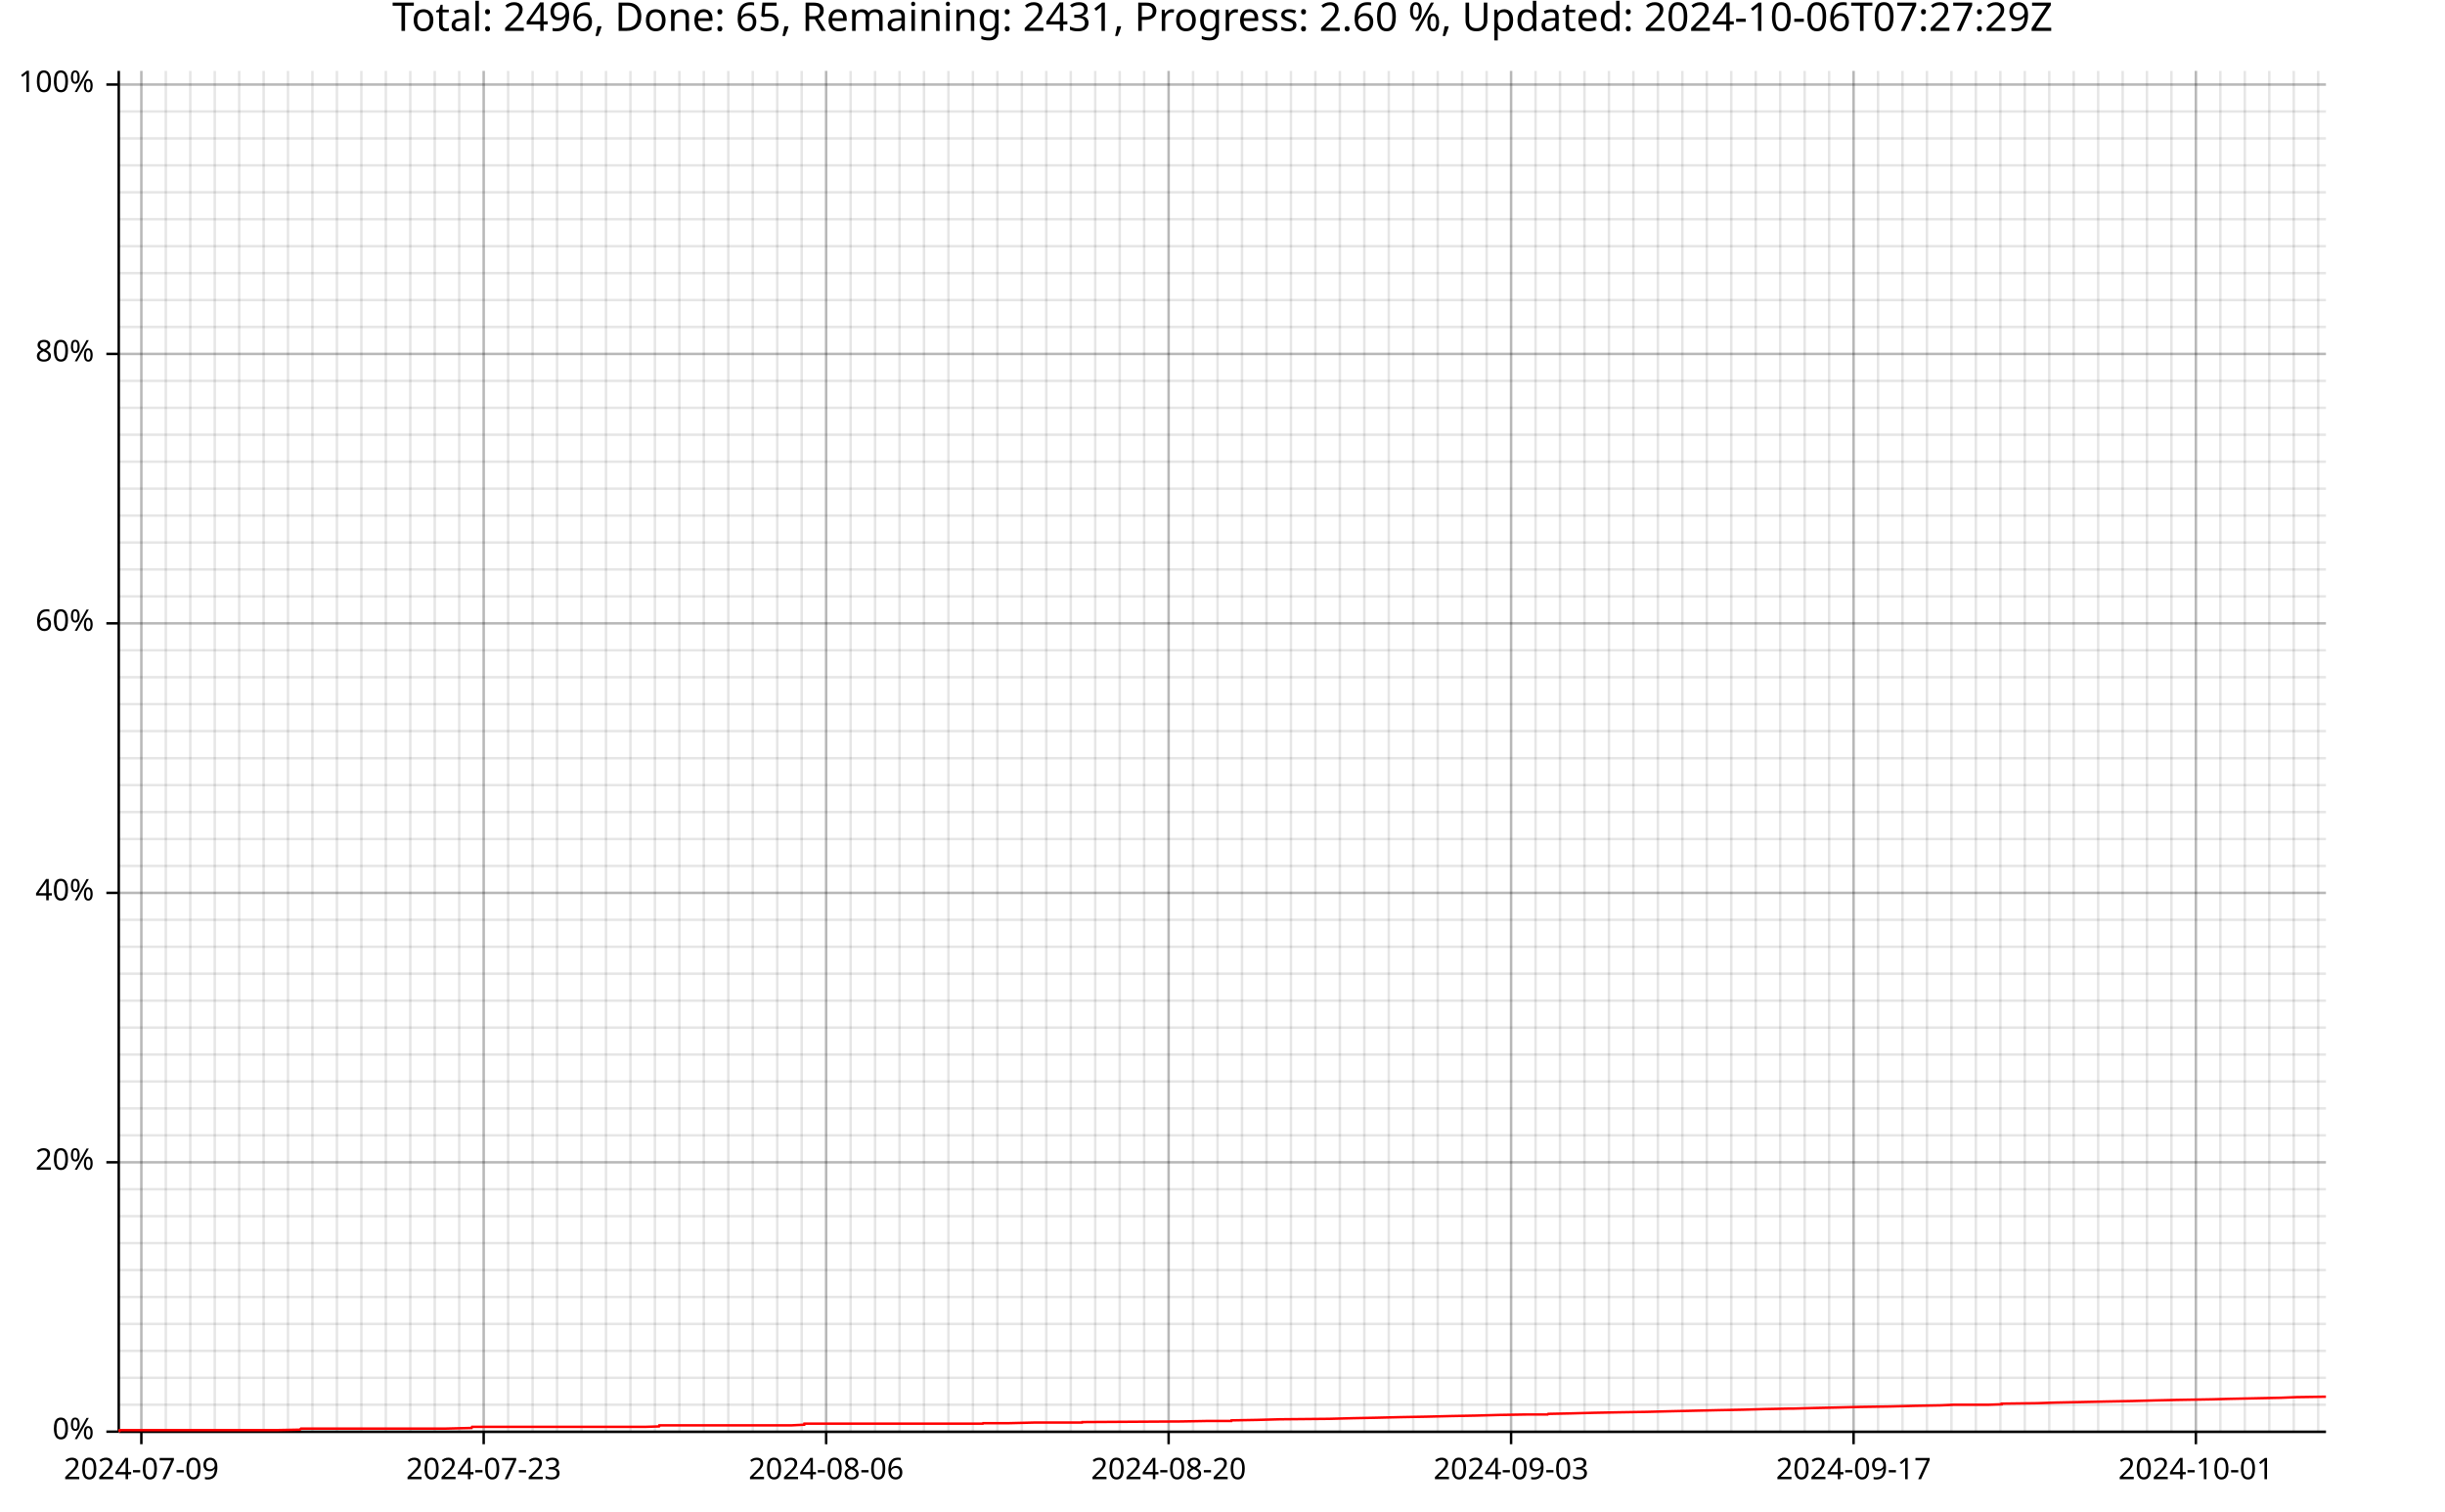
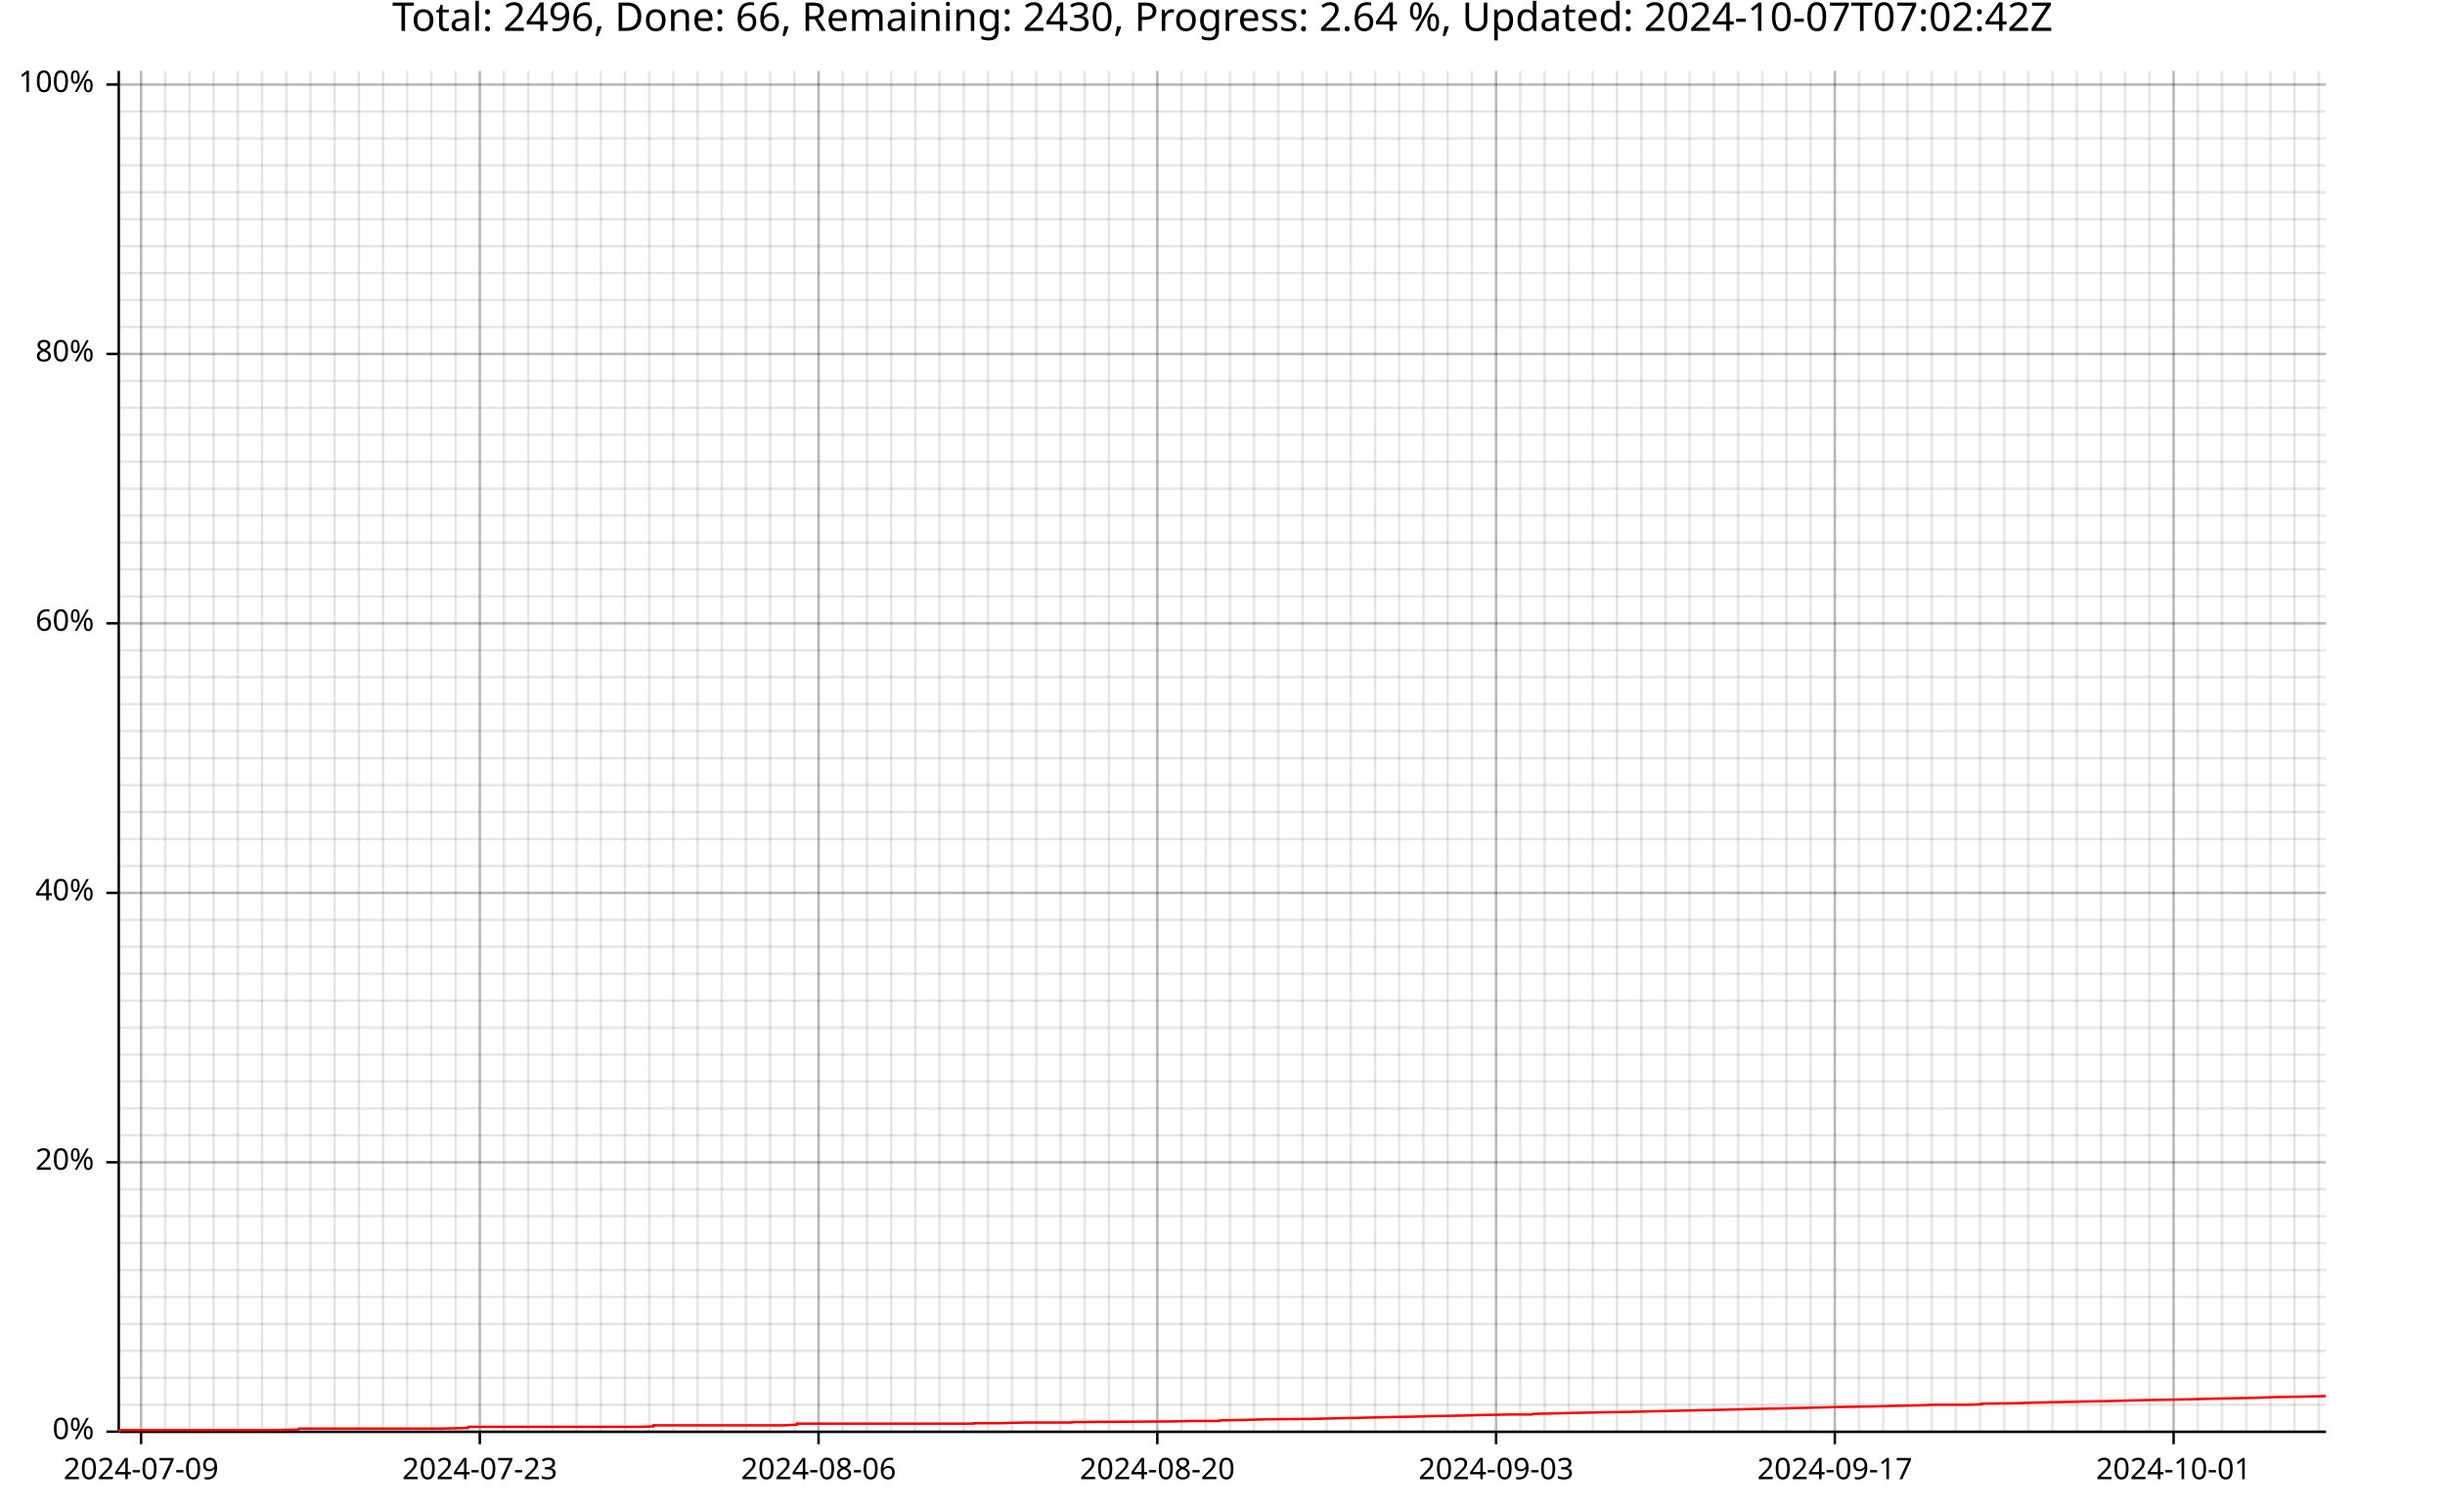
<svg xmlns="http://www.w3.org/2000/svg" width="987" height="610" viewBox="0 0 15792 9760">
  <text x="7896" y="5" dy="0.76em" text-anchor="middle" font-family="sans-serif" font-size="256" opacity="1" fill="#000000">
- Total: 2496, Done: 65, Remaining: 2431, Progress: 2.60 %, Updated: 2024-10-06T07:27:29Z
- </text>
-   <line opacity="0.1" stroke="#000000" stroke-width="16" x1="913" y1="9247" x2="913" y2="458" />
-   <line opacity="0.1" stroke="#000000" stroke-width="16" x1="1071" y1="9247" x2="1071" y2="458" />
-   <line opacity="0.1" stroke="#000000" stroke-width="16" x1="1229" y1="9247" x2="1229" y2="458" />
-   <line opacity="0.1" stroke="#000000" stroke-width="16" x1="1387" y1="9247" x2="1387" y2="458" />
-   <line opacity="0.1" stroke="#000000" stroke-width="16" x1="1545" y1="9247" x2="1545" y2="458" />
-   <line opacity="0.1" stroke="#000000" stroke-width="16" x1="1703" y1="9247" x2="1703" y2="458" />
-   <line opacity="0.1" stroke="#000000" stroke-width="16" x1="1860" y1="9247" x2="1860" y2="458" />
-   <line opacity="0.1" stroke="#000000" stroke-width="16" x1="2018" y1="9247" x2="2018" y2="458" />
-   <line opacity="0.1" stroke="#000000" stroke-width="16" x1="2176" y1="9247" x2="2176" y2="458" />
-   <line opacity="0.1" stroke="#000000" stroke-width="16" x1="2334" y1="9247" x2="2334" y2="458" />
-   <line opacity="0.1" stroke="#000000" stroke-width="16" x1="2492" y1="9247" x2="2492" y2="458" />
-   <line opacity="0.1" stroke="#000000" stroke-width="16" x1="2650" y1="9247" x2="2650" y2="458" />
-   <line opacity="0.1" stroke="#000000" stroke-width="16" x1="2808" y1="9247" x2="2808" y2="458" />
-   <line opacity="0.1" stroke="#000000" stroke-width="16" x1="2966" y1="9247" x2="2966" y2="458" />
-   <line opacity="0.1" stroke="#000000" stroke-width="16" x1="3124" y1="9247" x2="3124" y2="458" />
-   <line opacity="0.1" stroke="#000000" stroke-width="16" x1="3282" y1="9247" x2="3282" y2="458" />
-   <line opacity="0.1" stroke="#000000" stroke-width="16" x1="3440" y1="9247" x2="3440" y2="458" />
-   <line opacity="0.1" stroke="#000000" stroke-width="16" x1="3598" y1="9247" x2="3598" y2="458" />
-   <line opacity="0.1" stroke="#000000" stroke-width="16" x1="3756" y1="9247" x2="3756" y2="458" />
-   <line opacity="0.1" stroke="#000000" stroke-width="16" x1="3914" y1="9247" x2="3914" y2="458" />
-   <line opacity="0.1" stroke="#000000" stroke-width="16" x1="4072" y1="9247" x2="4072" y2="458" />
-   <line opacity="0.1" stroke="#000000" stroke-width="16" x1="4230" y1="9247" x2="4230" y2="458" />
-   <line opacity="0.1" stroke="#000000" stroke-width="16" x1="4388" y1="9247" x2="4388" y2="458" />
-   <line opacity="0.1" stroke="#000000" stroke-width="16" x1="4546" y1="9247" x2="4546" y2="458" />
-   <line opacity="0.1" stroke="#000000" stroke-width="16" x1="4704" y1="9247" x2="4704" y2="458" />
-   <line opacity="0.1" stroke="#000000" stroke-width="16" x1="4862" y1="9247" x2="4862" y2="458" />
-   <line opacity="0.1" stroke="#000000" stroke-width="16" x1="5020" y1="9247" x2="5020" y2="458" />
-   <line opacity="0.1" stroke="#000000" stroke-width="16" x1="5178" y1="9247" x2="5178" y2="458" />
-   <line opacity="0.1" stroke="#000000" stroke-width="16" x1="5336" y1="9247" x2="5336" y2="458" />
-   <line opacity="0.1" stroke="#000000" stroke-width="16" x1="5494" y1="9247" x2="5494" y2="458" />
-   <line opacity="0.1" stroke="#000000" stroke-width="16" x1="5652" y1="9247" x2="5652" y2="458" />
-   <line opacity="0.1" stroke="#000000" stroke-width="16" x1="5810" y1="9247" x2="5810" y2="458" />
-   <line opacity="0.1" stroke="#000000" stroke-width="16" x1="5968" y1="9247" x2="5968" y2="458" />
-   <line opacity="0.1" stroke="#000000" stroke-width="16" x1="6126" y1="9247" x2="6126" y2="458" />
-   <line opacity="0.1" stroke="#000000" stroke-width="16" x1="6284" y1="9247" x2="6284" y2="458" />
-   <line opacity="0.1" stroke="#000000" stroke-width="16" x1="6442" y1="9247" x2="6442" y2="458" />
-   <line opacity="0.1" stroke="#000000" stroke-width="16" x1="6600" y1="9247" x2="6600" y2="458" />
-   <line opacity="0.1" stroke="#000000" stroke-width="16" x1="6758" y1="9247" x2="6758" y2="458" />
-   <line opacity="0.1" stroke="#000000" stroke-width="16" x1="6916" y1="9247" x2="6916" y2="458" />
-   <line opacity="0.1" stroke="#000000" stroke-width="16" x1="7074" y1="9247" x2="7074" y2="458" />
-   <line opacity="0.1" stroke="#000000" stroke-width="16" x1="7232" y1="9247" x2="7232" y2="458" />
-   <line opacity="0.1" stroke="#000000" stroke-width="16" x1="7390" y1="9247" x2="7390" y2="458" />
-   <line opacity="0.1" stroke="#000000" stroke-width="16" x1="7548" y1="9247" x2="7548" y2="458" />
-   <line opacity="0.1" stroke="#000000" stroke-width="16" x1="7706" y1="9247" x2="7706" y2="458" />
-   <line opacity="0.1" stroke="#000000" stroke-width="16" x1="7864" y1="9247" x2="7864" y2="458" />
-   <line opacity="0.1" stroke="#000000" stroke-width="16" x1="8022" y1="9247" x2="8022" y2="458" />
-   <line opacity="0.1" stroke="#000000" stroke-width="16" x1="8180" y1="9247" x2="8180" y2="458" />
-   <line opacity="0.1" stroke="#000000" stroke-width="16" x1="8338" y1="9247" x2="8338" y2="458" />
-   <line opacity="0.1" stroke="#000000" stroke-width="16" x1="8496" y1="9247" x2="8496" y2="458" />
-   <line opacity="0.1" stroke="#000000" stroke-width="16" x1="8654" y1="9247" x2="8654" y2="458" />
-   <line opacity="0.1" stroke="#000000" stroke-width="16" x1="8812" y1="9247" x2="8812" y2="458" />
-   <line opacity="0.1" stroke="#000000" stroke-width="16" x1="8970" y1="9247" x2="8970" y2="458" />
-   <line opacity="0.1" stroke="#000000" stroke-width="16" x1="9128" y1="9247" x2="9128" y2="458" />
-   <line opacity="0.1" stroke="#000000" stroke-width="16" x1="9286" y1="9247" x2="9286" y2="458" />
-   <line opacity="0.1" stroke="#000000" stroke-width="16" x1="9444" y1="9247" x2="9444" y2="458" />
-   <line opacity="0.1" stroke="#000000" stroke-width="16" x1="9602" y1="9247" x2="9602" y2="458" />
-   <line opacity="0.1" stroke="#000000" stroke-width="16" x1="9760" y1="9247" x2="9760" y2="458" />
-   <line opacity="0.1" stroke="#000000" stroke-width="16" x1="9918" y1="9247" x2="9918" y2="458" />
-   <line opacity="0.1" stroke="#000000" stroke-width="16" x1="10076" y1="9247" x2="10076" y2="458" />
-   <line opacity="0.1" stroke="#000000" stroke-width="16" x1="10234" y1="9247" x2="10234" y2="458" />
-   <line opacity="0.1" stroke="#000000" stroke-width="16" x1="10392" y1="9247" x2="10392" y2="458" />
-   <line opacity="0.1" stroke="#000000" stroke-width="16" x1="10550" y1="9247" x2="10550" y2="458" />
-   <line opacity="0.1" stroke="#000000" stroke-width="16" x1="10708" y1="9247" x2="10708" y2="458" />
-   <line opacity="0.1" stroke="#000000" stroke-width="16" x1="10866" y1="9247" x2="10866" y2="458" />
-   <line opacity="0.1" stroke="#000000" stroke-width="16" x1="11024" y1="9247" x2="11024" y2="458" />
-   <line opacity="0.1" stroke="#000000" stroke-width="16" x1="11182" y1="9247" x2="11182" y2="458" />
-   <line opacity="0.1" stroke="#000000" stroke-width="16" x1="11340" y1="9247" x2="11340" y2="458" />
-   <line opacity="0.1" stroke="#000000" stroke-width="16" x1="11498" y1="9247" x2="11498" y2="458" />
-   <line opacity="0.1" stroke="#000000" stroke-width="16" x1="11656" y1="9247" x2="11656" y2="458" />
-   <line opacity="0.1" stroke="#000000" stroke-width="16" x1="11814" y1="9247" x2="11814" y2="458" />
-   <line opacity="0.1" stroke="#000000" stroke-width="16" x1="11972" y1="9247" x2="11972" y2="458" />
-   <line opacity="0.1" stroke="#000000" stroke-width="16" x1="12130" y1="9247" x2="12130" y2="458" />
-   <line opacity="0.1" stroke="#000000" stroke-width="16" x1="12288" y1="9247" x2="12288" y2="458" />
-   <line opacity="0.1" stroke="#000000" stroke-width="16" x1="12446" y1="9247" x2="12446" y2="458" />
-   <line opacity="0.1" stroke="#000000" stroke-width="16" x1="12604" y1="9247" x2="12604" y2="458" />
-   <line opacity="0.1" stroke="#000000" stroke-width="16" x1="12762" y1="9247" x2="12762" y2="458" />
-   <line opacity="0.1" stroke="#000000" stroke-width="16" x1="12920" y1="9247" x2="12920" y2="458" />
-   <line opacity="0.1" stroke="#000000" stroke-width="16" x1="13078" y1="9247" x2="13078" y2="458" />
-   <line opacity="0.1" stroke="#000000" stroke-width="16" x1="13236" y1="9247" x2="13236" y2="458" />
-   <line opacity="0.1" stroke="#000000" stroke-width="16" x1="13394" y1="9247" x2="13394" y2="458" />
-   <line opacity="0.1" stroke="#000000" stroke-width="16" x1="13552" y1="9247" x2="13552" y2="458" />
-   <line opacity="0.1" stroke="#000000" stroke-width="16" x1="13710" y1="9247" x2="13710" y2="458" />
-   <line opacity="0.1" stroke="#000000" stroke-width="16" x1="13867" y1="9247" x2="13867" y2="458" />
-   <line opacity="0.1" stroke="#000000" stroke-width="16" x1="14025" y1="9247" x2="14025" y2="458" />
-   <line opacity="0.1" stroke="#000000" stroke-width="16" x1="14183" y1="9247" x2="14183" y2="458" />
-   <line opacity="0.1" stroke="#000000" stroke-width="16" x1="14341" y1="9247" x2="14341" y2="458" />
-   <line opacity="0.1" stroke="#000000" stroke-width="16" x1="14499" y1="9247" x2="14499" y2="458" />
-   <line opacity="0.1" stroke="#000000" stroke-width="16" x1="14657" y1="9247" x2="14657" y2="458" />
-   <line opacity="0.1" stroke="#000000" stroke-width="16" x1="14815" y1="9247" x2="14815" y2="458" />
-   <line opacity="0.1" stroke="#000000" stroke-width="16" x1="14973" y1="9247" x2="14973" y2="458" />
+ Total: 2496, Done: 66, Remaining: 2430, Progress: 2.64 %, Updated: 2024-10-07T07:02:42Z
+ </text>
+   <line opacity="0.1" stroke="#000000" stroke-width="16" x1="911" y1="9247" x2="911" y2="458" />
+   <line opacity="0.1" stroke="#000000" stroke-width="16" x1="1067" y1="9247" x2="1067" y2="458" />
+   <line opacity="0.1" stroke="#000000" stroke-width="16" x1="1224" y1="9247" x2="1224" y2="458" />
+   <line opacity="0.1" stroke="#000000" stroke-width="16" x1="1380" y1="9247" x2="1380" y2="458" />
+   <line opacity="0.1" stroke="#000000" stroke-width="16" x1="1536" y1="9247" x2="1536" y2="458" />
+   <line opacity="0.1" stroke="#000000" stroke-width="16" x1="1692" y1="9247" x2="1692" y2="458" />
+   <line opacity="0.1" stroke="#000000" stroke-width="16" x1="1849" y1="9247" x2="1849" y2="458" />
+   <line opacity="0.1" stroke="#000000" stroke-width="16" x1="2005" y1="9247" x2="2005" y2="458" />
+   <line opacity="0.1" stroke="#000000" stroke-width="16" x1="2161" y1="9247" x2="2161" y2="458" />
+   <line opacity="0.1" stroke="#000000" stroke-width="16" x1="2318" y1="9247" x2="2318" y2="458" />
+   <line opacity="0.1" stroke="#000000" stroke-width="16" x1="2474" y1="9247" x2="2474" y2="458" />
+   <line opacity="0.1" stroke="#000000" stroke-width="16" x1="2630" y1="9247" x2="2630" y2="458" />
+   <line opacity="0.1" stroke="#000000" stroke-width="16" x1="2786" y1="9247" x2="2786" y2="458" />
+   <line opacity="0.1" stroke="#000000" stroke-width="16" x1="2943" y1="9247" x2="2943" y2="458" />
+   <line opacity="0.1" stroke="#000000" stroke-width="16" x1="3099" y1="9247" x2="3099" y2="458" />
+   <line opacity="0.1" stroke="#000000" stroke-width="16" x1="3255" y1="9247" x2="3255" y2="458" />
+   <line opacity="0.1" stroke="#000000" stroke-width="16" x1="3412" y1="9247" x2="3412" y2="458" />
+   <line opacity="0.1" stroke="#000000" stroke-width="16" x1="3568" y1="9247" x2="3568" y2="458" />
+   <line opacity="0.1" stroke="#000000" stroke-width="16" x1="3724" y1="9247" x2="3724" y2="458" />
+   <line opacity="0.1" stroke="#000000" stroke-width="16" x1="3880" y1="9247" x2="3880" y2="458" />
+   <line opacity="0.1" stroke="#000000" stroke-width="16" x1="4037" y1="9247" x2="4037" y2="458" />
+   <line opacity="0.1" stroke="#000000" stroke-width="16" x1="4193" y1="9247" x2="4193" y2="458" />
+   <line opacity="0.1" stroke="#000000" stroke-width="16" x1="4349" y1="9247" x2="4349" y2="458" />
+   <line opacity="0.1" stroke="#000000" stroke-width="16" x1="4506" y1="9247" x2="4506" y2="458" />
+   <line opacity="0.1" stroke="#000000" stroke-width="16" x1="4662" y1="9247" x2="4662" y2="458" />
+   <line opacity="0.1" stroke="#000000" stroke-width="16" x1="4818" y1="9247" x2="4818" y2="458" />
+   <line opacity="0.1" stroke="#000000" stroke-width="16" x1="4974" y1="9247" x2="4974" y2="458" />
+   <line opacity="0.1" stroke="#000000" stroke-width="16" x1="5131" y1="9247" x2="5131" y2="458" />
+   <line opacity="0.1" stroke="#000000" stroke-width="16" x1="5287" y1="9247" x2="5287" y2="458" />
+   <line opacity="0.1" stroke="#000000" stroke-width="16" x1="5443" y1="9247" x2="5443" y2="458" />
+   <line opacity="0.1" stroke="#000000" stroke-width="16" x1="5600" y1="9247" x2="5600" y2="458" />
+   <line opacity="0.1" stroke="#000000" stroke-width="16" x1="5756" y1="9247" x2="5756" y2="458" />
+   <line opacity="0.1" stroke="#000000" stroke-width="16" x1="5912" y1="9247" x2="5912" y2="458" />
+   <line opacity="0.1" stroke="#000000" stroke-width="16" x1="6068" y1="9247" x2="6068" y2="458" />
+   <line opacity="0.1" stroke="#000000" stroke-width="16" x1="6225" y1="9247" x2="6225" y2="458" />
+   <line opacity="0.1" stroke="#000000" stroke-width="16" x1="6381" y1="9247" x2="6381" y2="458" />
+   <line opacity="0.1" stroke="#000000" stroke-width="16" x1="6537" y1="9247" x2="6537" y2="458" />
+   <line opacity="0.1" stroke="#000000" stroke-width="16" x1="6694" y1="9247" x2="6694" y2="458" />
+   <line opacity="0.1" stroke="#000000" stroke-width="16" x1="6850" y1="9247" x2="6850" y2="458" />
+   <line opacity="0.1" stroke="#000000" stroke-width="16" x1="7006" y1="9247" x2="7006" y2="458" />
+   <line opacity="0.1" stroke="#000000" stroke-width="16" x1="7162" y1="9247" x2="7162" y2="458" />
+   <line opacity="0.1" stroke="#000000" stroke-width="16" x1="7319" y1="9247" x2="7319" y2="458" />
+   <line opacity="0.1" stroke="#000000" stroke-width="16" x1="7475" y1="9247" x2="7475" y2="458" />
+   <line opacity="0.1" stroke="#000000" stroke-width="16" x1="7631" y1="9247" x2="7631" y2="458" />
+   <line opacity="0.1" stroke="#000000" stroke-width="16" x1="7788" y1="9247" x2="7788" y2="458" />
+   <line opacity="0.1" stroke="#000000" stroke-width="16" x1="7944" y1="9247" x2="7944" y2="458" />
+   <line opacity="0.1" stroke="#000000" stroke-width="16" x1="8100" y1="9247" x2="8100" y2="458" />
+   <line opacity="0.1" stroke="#000000" stroke-width="16" x1="8256" y1="9247" x2="8256" y2="458" />
+   <line opacity="0.1" stroke="#000000" stroke-width="16" x1="8413" y1="9247" x2="8413" y2="458" />
+   <line opacity="0.1" stroke="#000000" stroke-width="16" x1="8569" y1="9247" x2="8569" y2="458" />
+   <line opacity="0.1" stroke="#000000" stroke-width="16" x1="8725" y1="9247" x2="8725" y2="458" />
+   <line opacity="0.1" stroke="#000000" stroke-width="16" x1="8882" y1="9247" x2="8882" y2="458" />
+   <line opacity="0.1" stroke="#000000" stroke-width="16" x1="9038" y1="9247" x2="9038" y2="458" />
+   <line opacity="0.1" stroke="#000000" stroke-width="16" x1="9194" y1="9247" x2="9194" y2="458" />
+   <line opacity="0.1" stroke="#000000" stroke-width="16" x1="9350" y1="9247" x2="9350" y2="458" />
+   <line opacity="0.1" stroke="#000000" stroke-width="16" x1="9507" y1="9247" x2="9507" y2="458" />
+   <line opacity="0.1" stroke="#000000" stroke-width="16" x1="9663" y1="9247" x2="9663" y2="458" />
+   <line opacity="0.1" stroke="#000000" stroke-width="16" x1="9819" y1="9247" x2="9819" y2="458" />
+   <line opacity="0.1" stroke="#000000" stroke-width="16" x1="9976" y1="9247" x2="9976" y2="458" />
+   <line opacity="0.1" stroke="#000000" stroke-width="16" x1="10132" y1="9247" x2="10132" y2="458" />
+   <line opacity="0.1" stroke="#000000" stroke-width="16" x1="10288" y1="9247" x2="10288" y2="458" />
+   <line opacity="0.1" stroke="#000000" stroke-width="16" x1="10444" y1="9247" x2="10444" y2="458" />
+   <line opacity="0.1" stroke="#000000" stroke-width="16" x1="10601" y1="9247" x2="10601" y2="458" />
+   <line opacity="0.1" stroke="#000000" stroke-width="16" x1="10757" y1="9247" x2="10757" y2="458" />
+   <line opacity="0.1" stroke="#000000" stroke-width="16" x1="10913" y1="9247" x2="10913" y2="458" />
+   <line opacity="0.1" stroke="#000000" stroke-width="16" x1="11070" y1="9247" x2="11070" y2="458" />
+   <line opacity="0.1" stroke="#000000" stroke-width="16" x1="11226" y1="9247" x2="11226" y2="458" />
+   <line opacity="0.1" stroke="#000000" stroke-width="16" x1="11382" y1="9247" x2="11382" y2="458" />
+   <line opacity="0.1" stroke="#000000" stroke-width="16" x1="11538" y1="9247" x2="11538" y2="458" />
+   <line opacity="0.1" stroke="#000000" stroke-width="16" x1="11695" y1="9247" x2="11695" y2="458" />
+   <line opacity="0.1" stroke="#000000" stroke-width="16" x1="11851" y1="9247" x2="11851" y2="458" />
+   <line opacity="0.1" stroke="#000000" stroke-width="16" x1="12007" y1="9247" x2="12007" y2="458" />
+   <line opacity="0.1" stroke="#000000" stroke-width="16" x1="12164" y1="9247" x2="12164" y2="458" />
+   <line opacity="0.1" stroke="#000000" stroke-width="16" x1="12320" y1="9247" x2="12320" y2="458" />
+   <line opacity="0.1" stroke="#000000" stroke-width="16" x1="12476" y1="9247" x2="12476" y2="458" />
+   <line opacity="0.1" stroke="#000000" stroke-width="16" x1="12632" y1="9247" x2="12632" y2="458" />
+   <line opacity="0.1" stroke="#000000" stroke-width="16" x1="12789" y1="9247" x2="12789" y2="458" />
+   <line opacity="0.1" stroke="#000000" stroke-width="16" x1="12945" y1="9247" x2="12945" y2="458" />
+   <line opacity="0.1" stroke="#000000" stroke-width="16" x1="13101" y1="9247" x2="13101" y2="458" />
+   <line opacity="0.1" stroke="#000000" stroke-width="16" x1="13257" y1="9247" x2="13257" y2="458" />
+   <line opacity="0.1" stroke="#000000" stroke-width="16" x1="13414" y1="9247" x2="13414" y2="458" />
+   <line opacity="0.1" stroke="#000000" stroke-width="16" x1="13570" y1="9247" x2="13570" y2="458" />
+   <line opacity="0.1" stroke="#000000" stroke-width="16" x1="13726" y1="9247" x2="13726" y2="458" />
+   <line opacity="0.1" stroke="#000000" stroke-width="16" x1="13883" y1="9247" x2="13883" y2="458" />
+   <line opacity="0.1" stroke="#000000" stroke-width="16" x1="14039" y1="9247" x2="14039" y2="458" />
+   <line opacity="0.1" stroke="#000000" stroke-width="16" x1="14195" y1="9247" x2="14195" y2="458" />
+   <line opacity="0.1" stroke="#000000" stroke-width="16" x1="14351" y1="9247" x2="14351" y2="458" />
+   <line opacity="0.1" stroke="#000000" stroke-width="16" x1="14508" y1="9247" x2="14508" y2="458" />
+   <line opacity="0.1" stroke="#000000" stroke-width="16" x1="14664" y1="9247" x2="14664" y2="458" />
+   <line opacity="0.1" stroke="#000000" stroke-width="16" x1="14820" y1="9247" x2="14820" y2="458" />
+   <line opacity="0.1" stroke="#000000" stroke-width="16" x1="14977" y1="9247" x2="14977" y2="458" />
  <line opacity="0.1" stroke="#000000" stroke-width="16" x1="768" y1="9247" x2="15023" y2="9247" />
  <line opacity="0.1" stroke="#000000" stroke-width="16" x1="768" y1="9073" x2="15023" y2="9073" />
  <line opacity="0.1" stroke="#000000" stroke-width="16" x1="768" y1="8899" x2="15023" y2="8899" />
  <line opacity="0.1" stroke="#000000" stroke-width="16" x1="768" y1="8725" x2="15023" y2="8725" />
  <line opacity="0.1" stroke="#000000" stroke-width="16" x1="768" y1="8551" x2="15023" y2="8551" />
  <line opacity="0.1" stroke="#000000" stroke-width="16" x1="768" y1="8377" x2="15023" y2="8377" />
  <line opacity="0.1" stroke="#000000" stroke-width="16" x1="768" y1="8203" x2="15023" y2="8203" />
  <line opacity="0.1" stroke="#000000" stroke-width="16" x1="768" y1="8029" x2="15023" y2="8029" />
  <line opacity="0.1" stroke="#000000" stroke-width="16" x1="768" y1="7855" x2="15023" y2="7855" />
  <line opacity="0.1" stroke="#000000" stroke-width="16" x1="768" y1="7681" x2="15023" y2="7681" />
  <line opacity="0.1" stroke="#000000" stroke-width="16" x1="768" y1="7507" x2="15023" y2="7507" />
  <line opacity="0.1" stroke="#000000" stroke-width="16" x1="768" y1="7333" x2="15023" y2="7333" />
  <line opacity="0.1" stroke="#000000" stroke-width="16" x1="768" y1="7159" x2="15023" y2="7159" />
  <line opacity="0.1" stroke="#000000" stroke-width="16" x1="768" y1="6985" x2="15023" y2="6985" />
  <line opacity="0.1" stroke="#000000" stroke-width="16" x1="768" y1="6811" x2="15023" y2="6811" />
  <line opacity="0.1" stroke="#000000" stroke-width="16" x1="768" y1="6637" x2="15023" y2="6637" />
  <line opacity="0.1" stroke="#000000" stroke-width="16" x1="768" y1="6463" x2="15023" y2="6463" />
  <line opacity="0.1" stroke="#000000" stroke-width="16" x1="768" y1="6289" x2="15023" y2="6289" />
  <line opacity="0.1" stroke="#000000" stroke-width="16" x1="768" y1="6115" x2="15023" y2="6115" />
  <line opacity="0.1" stroke="#000000" stroke-width="16" x1="768" y1="5941" x2="15023" y2="5941" />
  <line opacity="0.1" stroke="#000000" stroke-width="16" x1="768" y1="5767" x2="15023" y2="5767" />
  <line opacity="0.1" stroke="#000000" stroke-width="16" x1="768" y1="5593" x2="15023" y2="5593" />
  <line opacity="0.1" stroke="#000000" stroke-width="16" x1="768" y1="5419" x2="15023" y2="5419" />
  <line opacity="0.1" stroke="#000000" stroke-width="16" x1="768" y1="5245" x2="15023" y2="5245" />
  <line opacity="0.1" stroke="#000000" stroke-width="16" x1="768" y1="5071" x2="15023" y2="5071" />
  <line opacity="0.1" stroke="#000000" stroke-width="16" x1="768" y1="4897" x2="15023" y2="4897" />
  <line opacity="0.1" stroke="#000000" stroke-width="16" x1="768" y1="4722" x2="15023" y2="4722" />
  <line opacity="0.1" stroke="#000000" stroke-width="16" x1="768" y1="4548" x2="15023" y2="4548" />
  <line opacity="0.1" stroke="#000000" stroke-width="16" x1="768" y1="4374" x2="15023" y2="4374" />
  <line opacity="0.1" stroke="#000000" stroke-width="16" x1="768" y1="4200" x2="15023" y2="4200" />
  <line opacity="0.1" stroke="#000000" stroke-width="16" x1="768" y1="4026" x2="15023" y2="4026" />
  <line opacity="0.1" stroke="#000000" stroke-width="16" x1="768" y1="3852" x2="15023" y2="3852" />
  <line opacity="0.1" stroke="#000000" stroke-width="16" x1="768" y1="3678" x2="15023" y2="3678" />
  <line opacity="0.1" stroke="#000000" stroke-width="16" x1="768" y1="3504" x2="15023" y2="3504" />
  <line opacity="0.1" stroke="#000000" stroke-width="16" x1="768" y1="3330" x2="15023" y2="3330" />
  <line opacity="0.1" stroke="#000000" stroke-width="16" x1="768" y1="3156" x2="15023" y2="3156" />
  <line opacity="0.1" stroke="#000000" stroke-width="16" x1="768" y1="2982" x2="15023" y2="2982" />
  <line opacity="0.1" stroke="#000000" stroke-width="16" x1="768" y1="2808" x2="15023" y2="2808" />
  <line opacity="0.1" stroke="#000000" stroke-width="16" x1="768" y1="2634" x2="15023" y2="2634" />
  <line opacity="0.1" stroke="#000000" stroke-width="16" x1="768" y1="2460" x2="15023" y2="2460" />
  <line opacity="0.1" stroke="#000000" stroke-width="16" x1="768" y1="2286" x2="15023" y2="2286" />
  <line opacity="0.1" stroke="#000000" stroke-width="16" x1="768" y1="2112" x2="15023" y2="2112" />
  <line opacity="0.1" stroke="#000000" stroke-width="16" x1="768" y1="1938" x2="15023" y2="1938" />
  <line opacity="0.1" stroke="#000000" stroke-width="16" x1="768" y1="1764" x2="15023" y2="1764" />
  <line opacity="0.1" stroke="#000000" stroke-width="16" x1="768" y1="1590" x2="15023" y2="1590" />
  <line opacity="0.1" stroke="#000000" stroke-width="16" x1="768" y1="1416" x2="15023" y2="1416" />
  <line opacity="0.1" stroke="#000000" stroke-width="16" x1="768" y1="1242" x2="15023" y2="1242" />
  <line opacity="0.1" stroke="#000000" stroke-width="16" x1="768" y1="1068" x2="15023" y2="1068" />
  <line opacity="0.1" stroke="#000000" stroke-width="16" x1="768" y1="894" x2="15023" y2="894" />
  <line opacity="0.1" stroke="#000000" stroke-width="16" x1="768" y1="720" x2="15023" y2="720" />
  <line opacity="0.1" stroke="#000000" stroke-width="16" x1="768" y1="546" x2="15023" y2="546" />
-   <line opacity="0.2" stroke="#000000" stroke-width="16" x1="913" y1="9247" x2="913" y2="458" />
-   <line opacity="0.2" stroke="#000000" stroke-width="16" x1="3124" y1="9247" x2="3124" y2="458" />
-   <line opacity="0.2" stroke="#000000" stroke-width="16" x1="5336" y1="9247" x2="5336" y2="458" />
-   <line opacity="0.2" stroke="#000000" stroke-width="16" x1="7548" y1="9247" x2="7548" y2="458" />
-   <line opacity="0.2" stroke="#000000" stroke-width="16" x1="9760" y1="9247" x2="9760" y2="458" />
-   <line opacity="0.2" stroke="#000000" stroke-width="16" x1="11972" y1="9247" x2="11972" y2="458" />
-   <line opacity="0.2" stroke="#000000" stroke-width="16" x1="14183" y1="9247" x2="14183" y2="458" />
+   <line opacity="0.2" stroke="#000000" stroke-width="16" x1="911" y1="9247" x2="911" y2="458" />
+   <line opacity="0.2" stroke="#000000" stroke-width="16" x1="3099" y1="9247" x2="3099" y2="458" />
+   <line opacity="0.2" stroke="#000000" stroke-width="16" x1="5287" y1="9247" x2="5287" y2="458" />
+   <line opacity="0.2" stroke="#000000" stroke-width="16" x1="7475" y1="9247" x2="7475" y2="458" />
+   <line opacity="0.2" stroke="#000000" stroke-width="16" x1="9663" y1="9247" x2="9663" y2="458" />
+   <line opacity="0.2" stroke="#000000" stroke-width="16" x1="11851" y1="9247" x2="11851" y2="458" />
+   <line opacity="0.2" stroke="#000000" stroke-width="16" x1="14039" y1="9247" x2="14039" y2="458" />
  <line opacity="0.2" stroke="#000000" stroke-width="16" x1="768" y1="9247" x2="15023" y2="9247" />
  <line opacity="0.2" stroke="#000000" stroke-width="16" x1="768" y1="7507" x2="15023" y2="7507" />
  <line opacity="0.2" stroke="#000000" stroke-width="16" x1="768" y1="5767" x2="15023" y2="5767" />
  <line opacity="0.2" stroke="#000000" stroke-width="16" x1="768" y1="4026" x2="15023" y2="4026" />
  <line opacity="0.2" stroke="#000000" stroke-width="16" x1="768" y1="2286" x2="15023" y2="2286" />
  <line opacity="0.2" stroke="#000000" stroke-width="16" x1="768" y1="546" x2="15023" y2="546" />
  <polyline fill="none" opacity="1" stroke="#000000" stroke-width="16" points="767,458 767,9247 " />
  <text x="608" y="9247" dy="0.5ex" text-anchor="end" font-family="sans-serif" font-size="192" opacity="1" fill="#000000">
0%
</text>
  <polyline fill="none" opacity="1" stroke="#000000" stroke-width="16" points="687,9247 767,9247 " />
  <text x="608" y="7507" dy="0.5ex" text-anchor="end" font-family="sans-serif" font-size="192" opacity="1" fill="#000000">
20%
</text>
  <polyline fill="none" opacity="1" stroke="#000000" stroke-width="16" points="687,7507 767,7507 " />
  <text x="608" y="5767" dy="0.5ex" text-anchor="end" font-family="sans-serif" font-size="192" opacity="1" fill="#000000">
40%
</text>
  <polyline fill="none" opacity="1" stroke="#000000" stroke-width="16" points="687,5767 767,5767 " />
  <text x="608" y="4026" dy="0.5ex" text-anchor="end" font-family="sans-serif" font-size="192" opacity="1" fill="#000000">
60%
</text>
  <polyline fill="none" opacity="1" stroke="#000000" stroke-width="16" points="687,4026 767,4026 " />
  <text x="608" y="2286" dy="0.5ex" text-anchor="end" font-family="sans-serif" font-size="192" opacity="1" fill="#000000">
80%
</text>
  <polyline fill="none" opacity="1" stroke="#000000" stroke-width="16" points="687,2286 767,2286 " />
  <text x="608" y="546" dy="0.5ex" text-anchor="end" font-family="sans-serif" font-size="192" opacity="1" fill="#000000">
100%
</text>
  <polyline fill="none" opacity="1" stroke="#000000" stroke-width="16" points="687,546 767,546 " />
  <polyline fill="none" opacity="1" stroke="#000000" stroke-width="16" points="768,9248 15023,9248 " />
-   <text x="913" y="9408" dy="0.76em" text-anchor="middle" font-family="sans-serif" font-size="192" opacity="1" fill="#000000">
+   <text x="911" y="9408" dy="0.76em" text-anchor="middle" font-family="sans-serif" font-size="192" opacity="1" fill="#000000">
2024-07-09
</text>
-   <polyline fill="none" opacity="1" stroke="#000000" stroke-width="16" points="913,9248 913,9328 " />
-   <text x="3124" y="9408" dy="0.76em" text-anchor="middle" font-family="sans-serif" font-size="192" opacity="1" fill="#000000">
+   <polyline fill="none" opacity="1" stroke="#000000" stroke-width="16" points="911,9248 911,9328 " />
+   <text x="3099" y="9408" dy="0.76em" text-anchor="middle" font-family="sans-serif" font-size="192" opacity="1" fill="#000000">
2024-07-23
</text>
-   <polyline fill="none" opacity="1" stroke="#000000" stroke-width="16" points="3124,9248 3124,9328 " />
-   <text x="5336" y="9408" dy="0.76em" text-anchor="middle" font-family="sans-serif" font-size="192" opacity="1" fill="#000000">
+   <polyline fill="none" opacity="1" stroke="#000000" stroke-width="16" points="3099,9248 3099,9328 " />
+   <text x="5287" y="9408" dy="0.76em" text-anchor="middle" font-family="sans-serif" font-size="192" opacity="1" fill="#000000">
2024-08-06
</text>
-   <polyline fill="none" opacity="1" stroke="#000000" stroke-width="16" points="5336,9248 5336,9328 " />
-   <text x="7548" y="9408" dy="0.76em" text-anchor="middle" font-family="sans-serif" font-size="192" opacity="1" fill="#000000">
+   <polyline fill="none" opacity="1" stroke="#000000" stroke-width="16" points="5287,9248 5287,9328 " />
+   <text x="7475" y="9408" dy="0.76em" text-anchor="middle" font-family="sans-serif" font-size="192" opacity="1" fill="#000000">
2024-08-20
</text>
-   <polyline fill="none" opacity="1" stroke="#000000" stroke-width="16" points="7548,9248 7548,9328 " />
-   <text x="9760" y="9408" dy="0.76em" text-anchor="middle" font-family="sans-serif" font-size="192" opacity="1" fill="#000000">
+   <polyline fill="none" opacity="1" stroke="#000000" stroke-width="16" points="7475,9248 7475,9328 " />
+   <text x="9663" y="9408" dy="0.76em" text-anchor="middle" font-family="sans-serif" font-size="192" opacity="1" fill="#000000">
2024-09-03
</text>
-   <polyline fill="none" opacity="1" stroke="#000000" stroke-width="16" points="9760,9248 9760,9328 " />
-   <text x="11972" y="9408" dy="0.76em" text-anchor="middle" font-family="sans-serif" font-size="192" opacity="1" fill="#000000">
+   <polyline fill="none" opacity="1" stroke="#000000" stroke-width="16" points="9663,9248 9663,9328 " />
+   <text x="11851" y="9408" dy="0.76em" text-anchor="middle" font-family="sans-serif" font-size="192" opacity="1" fill="#000000">
2024-09-17
</text>
-   <polyline fill="none" opacity="1" stroke="#000000" stroke-width="16" points="11972,9248 11972,9328 " />
-   <text x="14183" y="9408" dy="0.76em" text-anchor="middle" font-family="sans-serif" font-size="192" opacity="1" fill="#000000">
+   <polyline fill="none" opacity="1" stroke="#000000" stroke-width="16" points="11851,9248 11851,9328 " />
+   <text x="14039" y="9408" dy="0.76em" text-anchor="middle" font-family="sans-serif" font-size="192" opacity="1" fill="#000000">
2024-10-01
</text>
-   <polyline fill="none" opacity="1" stroke="#000000" stroke-width="16" points="14183,9248 14183,9328 " />
-   <polyline fill="none" opacity="1" stroke="#FF0000" stroke-width="16" points="768,9247 771,9244 772,9241 773,9237 990,9237 1148,9237 1305,9237 1472,9237 1624,9237 1782,9237 1937,9234 1937,9234 1941,9230 1941,9230 1944,9227 2105,9227 2262,9227 2265,9227 2421,9227 2579,9227 2879,9227 2882,9227 3046,9223 3047,9220 3049,9216 3210,9216 3368,9216 3661,9216 3662,9216 3835,9216 4163,9216 4163,9216 4257,9213 4260,9209 4260,9209 4260,9206 4314,9206 4315,9206 4473,9206 4637,9206 4790,9206 4945,9206 5114,9206 5194,9202 5194,9199 5195,9195 5420,9195 5585,9195 5736,9195 5888,9195 5888,9195 5891,9195 6052,9195 6191,9195 6192,9195 6348,9195 6350,9192 6351,9192 6351,9192 6521,9192 6682,9188 6683,9188 6814,9188 6989,9188 6990,9185 6990,9185 7628,9181 7628,9181 7792,9178 7793,9178 7953,9178 7954,9174 7954,9174 8119,9171 8119,9171 8265,9167 8265,9167 8584,9164 8584,9164 8584,9164 8736,9160 8736,9160 8884,9157 8884,9157 9051,9153 9051,9153 9214,9150 9214,9150 9377,9146 9378,9146 9537,9143 9537,9143 9681,9139 9681,9139 9681,9139 9856,9136 9856,9136 9992,9136 9996,9136 10000,9132 10000,9132 10144,9129 10144,9129 10295,9125 10295,9125 10451,9122 10451,9122 10636,9119 10636,9119 10793,9115 10793,9115 10925,9112 10925,9112 11100,9108 11100,9108 11258,9105 11258,9105 11399,9101 11399,9101 11548,9098 11548,9098 11578,9098 11723,9094 11723,9094 11860,9091 11860,9091 12017,9087 12018,9087 12208,9084 12208,9084 12365,9080 12365,9080 12534,9077 12534,9077 12535,9077 12619,9073 12619,9073 12843,9073 12929,9070 12929,9070 12929,9066 12929,9066 13158,9063 13158,9063 13278,9059 13278,9059 13422,9056 13422,9056 13609,9052 13609,9052 13772,9049 13772,9049 13772,9049 13920,9045 13920,9045 14056,9042 14056,9042 14285,9038 14285,9038 14398,9035 14398,9035 14586,9031 14586,9031 14731,9028 14731,9028 14831,9024 14831,9024 15023,9021 " />
+   <polyline fill="none" opacity="1" stroke="#000000" stroke-width="16" points="14039,9248 14039,9328 " />
+   <polyline fill="none" opacity="1" stroke="#FF0000" stroke-width="16" points="768,9247 771,9244 772,9241 773,9237 988,9237 1144,9237 1299,9237 1464,9237 1614,9237 1771,9237 1924,9234 1925,9234 1928,9230 1928,9230 1931,9227 2090,9227 2245,9227 2249,9227 2403,9227 2560,9227 2857,9227 2859,9227 3022,9223 3023,9220 3025,9216 3184,9216 3340,9216 3630,9216 3631,9216 3802,9216 4126,9216 4126,9216 4220,9213 4222,9209 4222,9209 4222,9206 4276,9206 4276,9206 4433,9206 4595,9206 4746,9206 4900,9206 5067,9206 5146,9202 5146,9199 5147,9195 5370,9195 5533,9195 5683,9195 5833,9195 5833,9195 5836,9195 5995,9195 6133,9195 6133,9195 6288,9195 6290,9192 6290,9192 6291,9192 6459,9192 6619,9188 6619,9188 6749,9188 6922,9188 6923,9185 6923,9185 7554,9181 7554,9181 7717,9178 7717,9178 7875,9178 7877,9174 7877,9174 8040,9171 8040,9171 8184,9167 8184,9167 8499,9164 8499,9164 8500,9164 8651,9160 8651,9160 8796,9157 8797,9157 8961,9153 8961,9153 9123,9150 9123,9150 9285,9146 9285,9146 9442,9143 9442,9143 9585,9139 9585,9139 9585,9139 9758,9136 9758,9136 9893,9136 9896,9136 9900,9132 9900,9132 10043,9129 10043,9129 10192,9125 10192,9125 10346,9122 10346,9122 10530,9119 10530,9119 10685,9115 10685,9115 10815,9112 10815,9112 10988,9108 10989,9108 11145,9105 11145,9105 11285,9101 11285,9101 11432,9098 11432,9098 11461,9098 11605,9094 11605,9094 11740,9091 11740,9091 11896,9087 11896,9087 12085,9084 12085,9084 12240,9080 12240,9080 12408,9077 12408,9077 12408,9077 12491,9073 12491,9073 12713,9073 12798,9070 12798,9070 12798,9066 12798,9066 13025,9063 13025,9063 13143,9059 13143,9059 13285,9056 13285,9056 13471,9052 13471,9052 13632,9049 13632,9049 13632,9049 13778,9045 13778,9045 13913,9042 13913,9042 14139,9038 14139,9038 14251,9035 14251,9035 14437,9031 14438,9031 14581,9028 14581,9028 14680,9024 14680,9024 14869,9021 14869,9021 15023,9017 " />
</svg>
